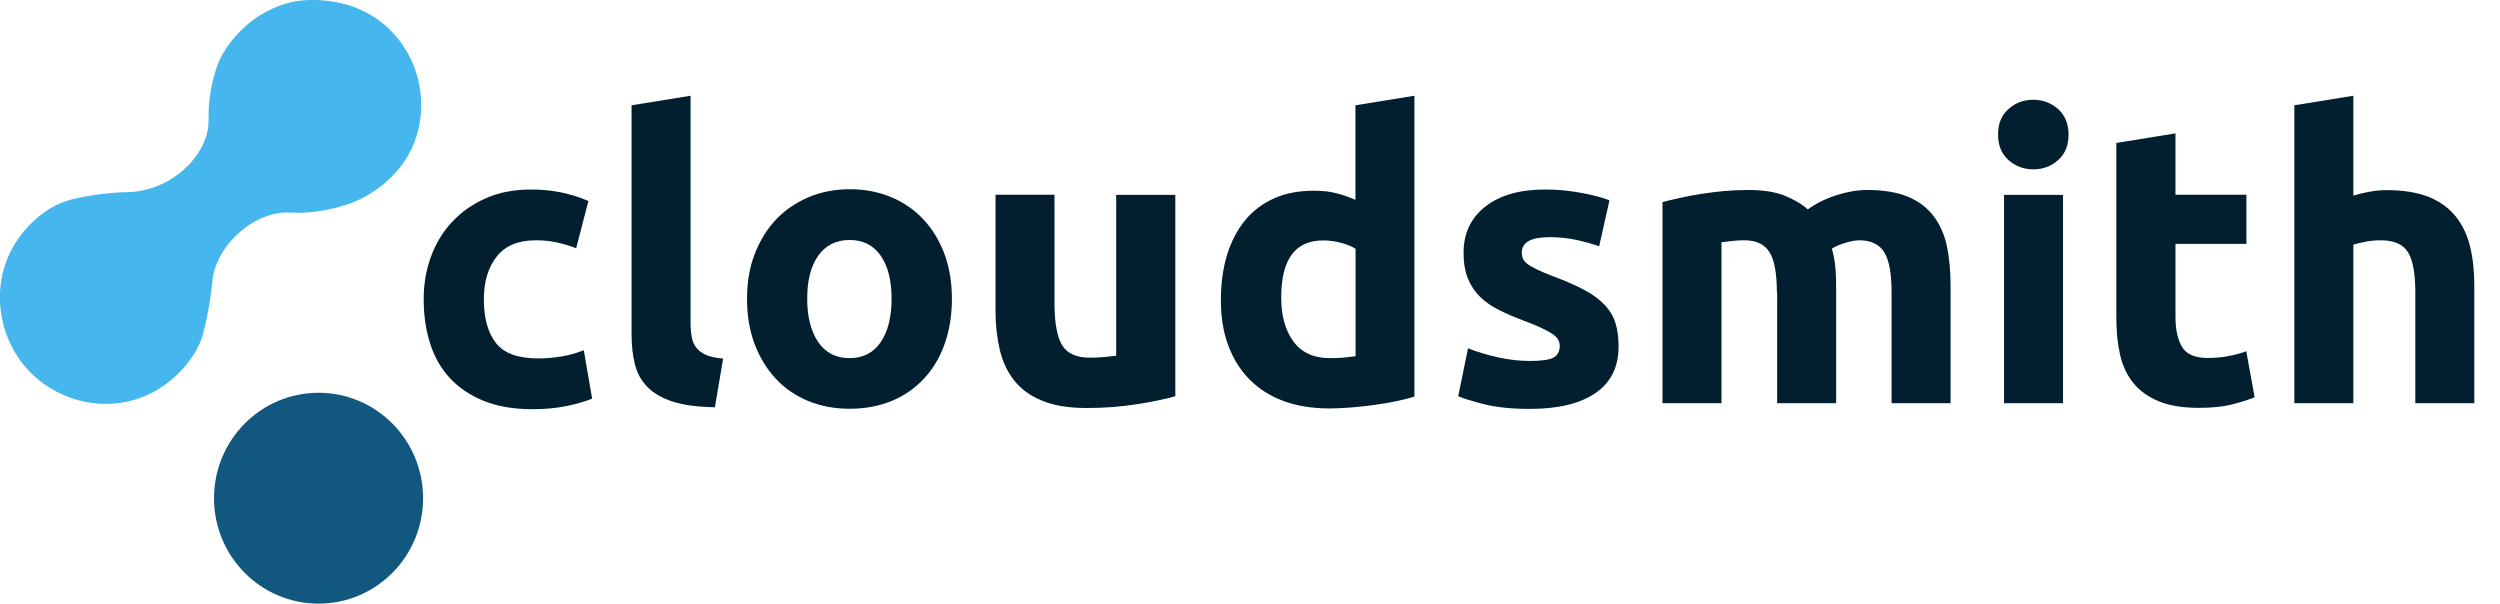
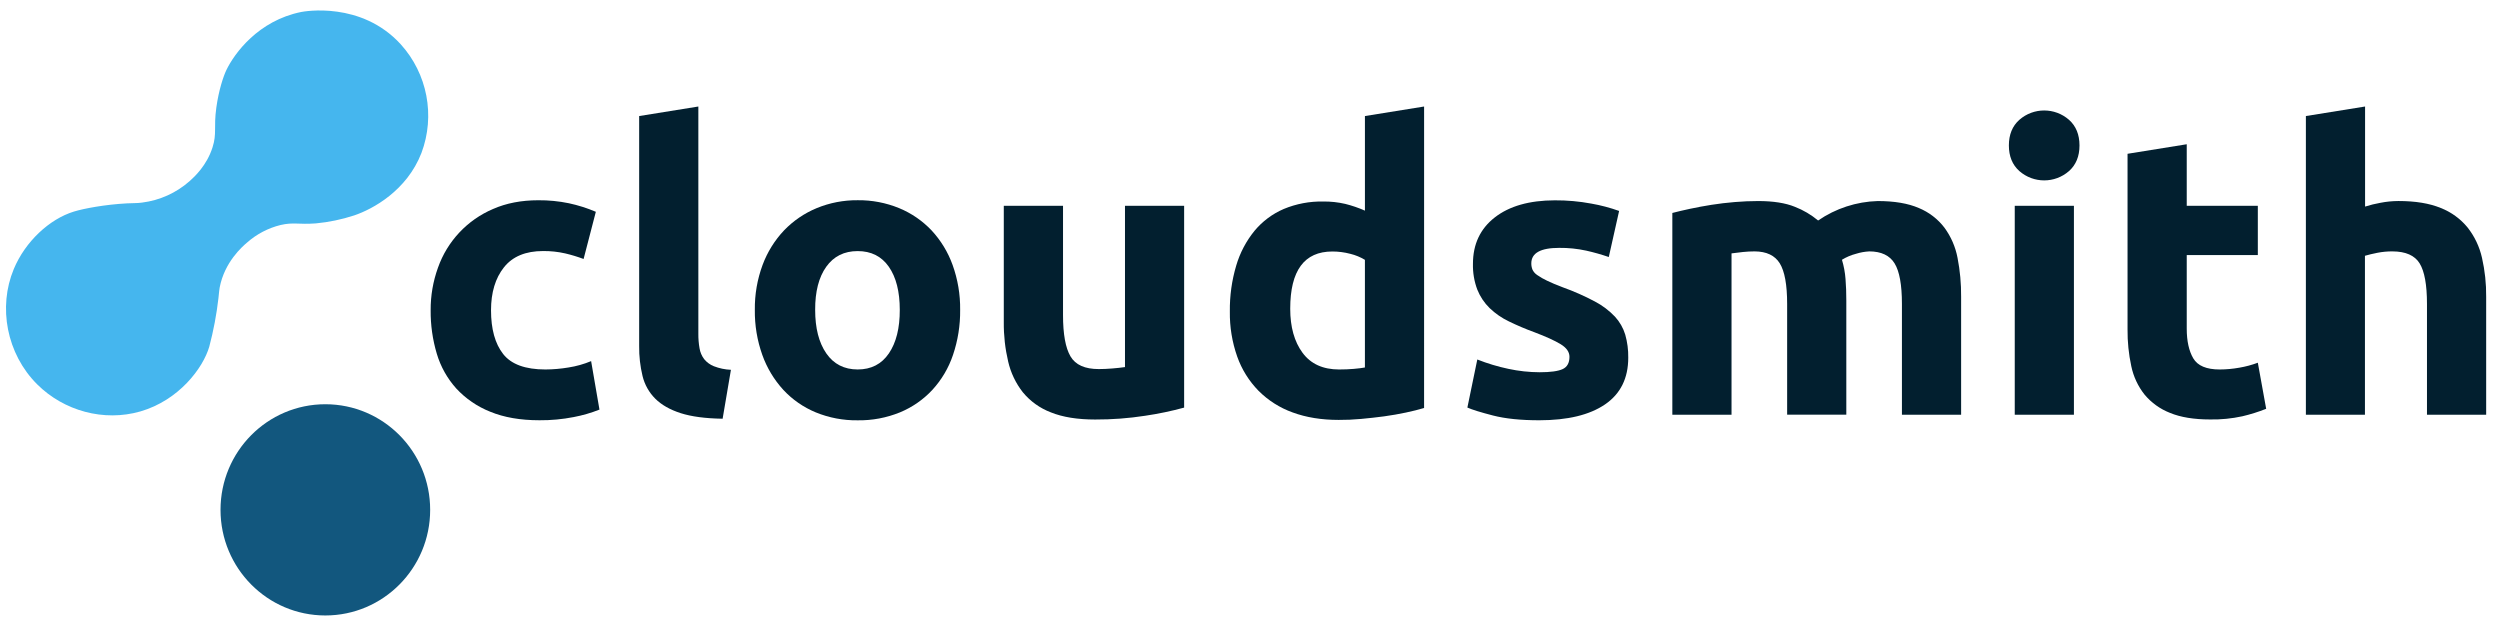
- <svg xmlns="http://www.w3.org/2000/svg" version="1.1" id="Layer_1" x="0px" y="0px" viewBox="0 0 1674 404.1" style="enable-background:new 0 0 1674 404.1;" xml:space="preserve">
-   <style type="text/css">
- 	.st0{fill:#45B6EE;}
- 	.st1{fill:#12577E;}
- 	.st2{enable-background:new    ;}
- 	.st3{fill:#021F2F;}
- </style>
+ <svg xmlns="http://www.w3.org/2000/svg" viewBox="0 0 1670 420">
+   <defs>
+     <style>.cls-1{fill:#45b6ee;}.cls-2{fill:#12577e;}.cls-3{fill:#021f2f;}</style>
+   </defs>
  <g id="text">
-     <g>
-       <path class="st0" d="M161,155.1c6.4-5.7,14.1-9.7,22.4-11.8c8.7-2,11.9-0.2,23.5-1.1c8.7-0.8,17.3-2.6,25.7-5.3    c12.5-4.2,35.2-16.6,44.9-41.7c9.4-24.9,4-53-13.9-72.7C237.2-6.3,199.2,0.6,197.2,1c-28.7,5.8-44.6,27.6-50,38.8    c-1.9,4-5.1,13.4-6.7,25.1C138.6,78.4,141,82,138,91.4c-3.9,12.1-12,19.6-15.4,22.6c-8.9,7.8-19.9,12.8-31.7,14.3    c-3.7,0.5-4.2,0.2-10.2,0.5c-14.6,0.8-28.7,3.4-35.4,5.5c-16.3,5-32.5,20-40.2,38.4c-10.5,25.3-4.9,56.6,15.7,77.1    c17.7,17.6,44.4,25.1,68.9,18c25.7-7.5,41.8-28.9,46-43.3c2.8-10.6,4.9-21.5,6.1-32.4c0.6-5.2,0.4-5,0.8-7.2    C146,168.1,157.8,157.8,161,155.1z" />
-     </g>
-     <g>
-       <ellipse class="st1" cx="213.3" cy="333.6" rx="70" ry="70.6" />
-     </g>
-     <g class="st2">
-       <path class="st3" d="M283.7,200.3c0-10.1,1.6-19.6,4.9-28.5c3.3-8.9,8-16.7,14.2-23.3c6.2-6.6,13.7-11.9,22.6-15.8    c8.8-3.9,18.9-5.8,30.2-5.8c7.4,0,14.2,0.7,20.4,2c6.2,1.3,12.2,3.2,18,5.7l-8.2,31.6c-3.7-1.4-7.8-2.7-12.2-3.7    c-4.4-1.1-9.4-1.6-14.9-1.6c-11.7,0-20.4,3.6-26.1,10.9c-5.8,7.3-8.6,16.8-8.6,28.7c0,12.6,2.7,22.3,8.1,29.2    c5.4,6.9,14.8,10.3,28.3,10.3c4.8,0,9.9-0.4,15.4-1.3c5.5-0.9,10.5-2.3,15.1-4.2l5.6,32.4c-4.6,1.9-10.3,3.6-17.2,5    c-6.9,1.4-14.5,2.1-22.8,2.1c-12.7,0-23.7-1.9-32.9-5.7c-9.2-3.8-16.8-9-22.7-15.5c-5.9-6.5-10.3-14.3-13-23.2    C285,220.4,283.7,210.7,283.7,200.3z" />
-       <path class="st3" d="M478.7,272.7c-11.5-0.2-20.8-1.4-28-3.7s-12.8-5.5-17-9.7c-4.2-4.2-7-9.2-8.5-15.1c-1.5-5.9-2.3-12.6-2.3-20    V70.5l39.5-6.4v152c0,3.5,0.3,6.7,0.8,9.6c0.5,2.8,1.5,5.2,3.1,7.2c1.5,1.9,3.7,3.5,6.5,4.8c2.8,1.2,6.6,2,11.4,2.4L478.7,272.7z" />
-       <path class="st3" d="M637.4,200c0,11-1.6,21-4.8,30.1c-3.2,9.1-7.8,16.9-13.8,23.3c-6,6.5-13.2,11.5-21.6,15    c-8.4,3.5-17.8,5.3-28.3,5.3c-10.3,0-19.6-1.8-28-5.3c-8.4-3.5-15.6-8.5-21.6-15c-6-6.5-10.7-14.2-14.1-23.3    c-3.4-9.1-5-19.1-5-30.1c0-11,1.7-21,5.2-30c3.5-9,8.2-16.7,14.3-23.1c6.1-6.4,13.4-11.3,21.8-14.9c8.4-3.5,17.6-5.3,27.5-5.3    c10.1,0,19.3,1.8,27.7,5.3c8.4,3.5,15.6,8.5,21.6,14.9c6,6.4,10.7,14.1,14.1,23.1C635.7,179,637.4,189,637.4,200z M597,200    c0-12.2-2.4-21.8-7.3-28.8c-4.9-7-11.8-10.5-20.8-10.5c-9,0-16,3.5-21,10.5c-5,7-7.4,16.6-7.4,28.8s2.5,21.9,7.4,29.1    c5,7.2,11.9,10.7,21,10.7c9,0,16-3.6,20.8-10.7C594.6,221.9,597,212.2,597,200z" />
-       <path class="st3" d="M787,265.3c-6.7,1.9-15.4,3.8-26,5.4c-10.6,1.7-21.8,2.5-33.4,2.5c-11.9,0-21.7-1.6-29.6-4.8    c-7.9-3.2-14.1-7.6-18.7-13.4c-4.6-5.7-7.9-12.6-9.8-20.6c-1.9-8-2.9-16.7-2.9-26.3v-77.7h39.5v73c0,12.7,1.7,21.9,5,27.6    c3.4,5.7,9.6,8.5,18.8,8.5c2.8,0,5.8-0.1,9-0.4c3.2-0.3,6-0.6,8.5-0.9V130.5H787V265.3z" />
-       <path class="st3" d="M947.3,265.5c-3.5,1.1-7.6,2.1-12.2,3.1c-4.6,1-9.4,1.8-14.5,2.5c-5,0.7-10.2,1.3-15.4,1.7    c-5.2,0.4-10.2,0.7-15,0.7c-11.5,0-21.8-1.7-30.8-5s-16.6-8.2-22.8-14.5c-6.2-6.3-10.9-13.9-14.2-22.8c-3.3-8.9-4.9-19-4.9-30.1    c0-11.3,1.4-21.5,4.2-30.6c2.8-9.1,6.9-16.8,12.2-23.2s11.8-11.2,19.5-14.6c7.7-3.4,16.5-5,26.4-5c5.5,0,10.4,0.5,14.7,1.6    c4.3,1.1,8.7,2.6,13.1,4.5V70.5l39.5-6.4V265.5z M857.9,199.2c0,12.2,2.7,22,8.2,29.5c5.5,7.4,13.6,11.1,24.4,11.1    c3.5,0,6.8-0.1,9.8-0.4c3-0.3,5.5-0.6,7.4-0.9v-71.9c-2.5-1.6-5.7-2.9-9.7-4c-4-1.1-8-1.6-12.1-1.6    C867.2,161,857.9,173.7,857.9,199.2z" />
-       <path class="st3" d="M1024.5,241.7c7.3,0,12.4-0.7,15.4-2.1c3-1.4,4.5-4.2,4.5-8.2c0-3.2-1.9-6-5.8-8.4c-3.9-2.4-9.8-5.1-17.8-8.1    c-6.2-2.3-11.8-4.7-16.8-7.2c-5-2.5-9.3-5.4-12.9-8.9c-3.5-3.4-6.3-7.6-8.2-12.3c-1.9-4.8-2.9-10.5-2.9-17.2    c0-13.1,4.9-23.4,14.6-31c9.7-7.6,23.1-11.4,40.1-11.4c8.5,0,16.6,0.8,24.4,2.3c7.8,1.5,14,3.1,18.6,4.9l-6.9,30.8    c-4.6-1.6-9.6-3-15-4.2c-5.4-1.2-11.5-1.9-18.2-1.9c-12.4,0-18.6,3.4-18.6,10.3c0,1.6,0.3,3,0.8,4.2c0.5,1.2,1.6,2.4,3.2,3.6    c1.6,1.2,3.8,2.4,6.5,3.7c2.7,1.3,6.2,2.8,10.5,4.4c8.7,3.2,15.8,6.4,21.5,9.5c5.7,3.1,10.1,6.5,13.4,10.1c3.3,3.6,5.6,7.6,6.9,12    c1.3,4.4,2,9.5,2,15.4c0,13.8-5.2,24.2-15.5,31.2c-10.3,7.1-25,10.6-43.9,10.6c-12.4,0-22.7-1.1-30.9-3.2    c-8.2-2.1-13.9-3.9-17.1-5.3l6.6-32.1c6.7,2.7,13.6,4.7,20.7,6.2C1010.6,240.9,1017.6,241.7,1024.5,241.7z" />
-       <path class="st3" d="M1189.8,196c0-12.7-1.6-21.8-4.9-27.1c-3.3-5.3-8.9-8-16.8-8c-2.5,0-5,0.1-7.7,0.4c-2.7,0.3-5.2,0.6-7.7,0.9    V270h-39.5V135.3c3.4-0.9,7.3-1.8,11.8-2.8c4.5-1,9.3-1.9,14.3-2.7c5-0.8,10.2-1.4,15.5-1.9c5.3-0.4,10.5-0.7,15.7-0.7    c10.1,0,18.3,1.3,24.5,3.8c6.3,2.6,11.5,5.6,15.5,9.2c5.7-4.1,12.2-7.3,19.5-9.6c7.3-2.3,14.1-3.4,20.3-3.4    c11.1,0,20.3,1.6,27.5,4.6c7.2,3.1,12.9,7.5,17.1,13.1c4.2,5.7,7.2,12.4,8.8,20.2c1.6,7.8,2.4,16.5,2.4,26V270h-39.5v-74    c0-12.7-1.6-21.8-4.9-27.1c-3.3-5.3-8.9-8-16.8-8c-2.1,0-5.1,0.5-8.9,1.6c-3.8,1.1-6.9,2.4-9.4,4c1.2,4.1,2,8.4,2.4,12.9    c0.4,4.5,0.5,9.3,0.5,14.5V270h-39.5V196z" />
-       <path class="st3" d="M1385.1,90.1c0,7.3-2.3,13-7,17.1c-4.7,4.2-10.2,6.2-16.6,6.2s-11.9-2.1-16.6-6.2c-4.7-4.2-7-9.9-7-17.1    c0-7.3,2.3-13,7-17.1c4.7-4.2,10.2-6.2,16.6-6.2s11.9,2.1,16.6,6.2C1382.7,77.2,1385.1,82.9,1385.1,90.1z M1381.4,270h-39.5V130.5    h39.5V270z" />
-       <path class="st3" d="M1417.2,95.7l39.5-6.4v41.1h47.5v32.9h-47.5v49.1c0,8.3,1.5,15,4.4,19.9c2.9,5,8.8,7.4,17.6,7.4    c4.2,0,8.6-0.4,13.1-1.2c4.5-0.8,8.6-1.9,12.3-3.3l5.6,30.8c-4.8,1.9-10.1,3.6-15.9,5c-5.8,1.4-13,2.1-21.5,2.1    c-10.8,0-19.7-1.5-26.8-4.4c-7.1-2.9-12.7-7-17-12.2c-4.2-5.2-7.2-11.5-8.9-19c-1.7-7.4-2.5-15.7-2.5-24.7V95.7z" />
-       <path class="st3" d="M1536.3,270V70.5l39.5-6.4V131c2.7-0.9,6.1-1.7,10.2-2.5c4.2-0.8,8.2-1.2,12.1-1.2c11.3,0,20.7,1.6,28.3,4.6    c7.5,3.1,13.5,7.5,18,13.1c4.5,5.7,7.7,12.4,9.6,20.2c1.9,7.8,2.8,16.5,2.8,26V270h-39.5v-74c0-12.7-1.6-21.8-4.9-27.1    c-3.3-5.3-9.3-8-18.2-8c-3.5,0-6.9,0.3-10,0.9c-3.1,0.6-5.9,1.3-8.4,2V270H1536.3z" />
-     </g>
+     <path class="cls-1" d="M165,162.06a53,53,0,0,1,22.44-11.76c8.71-2,11.92-.2,23.52-1.07a117.81,117.81,0,0,0,25.66-5.34c12.5-4.22,35.16-16.58,44.9-41.69a71,71,0,0,0-13.9-72.69C241.21.67,203.16,7.63,201.22,8c-28.68,5.77-44.63,27.64-50,38.79-1.93,4-5.1,13.36-6.71,25.07-1.86,13.6.45,17.19-2.54,26.58-3.86,12.12-12,19.61-15.37,22.61a59,59,0,0,1-31.66,14.27c-3.7.5-4.23.22-10.16.53-14.63.78-28.72,3.42-35.42,5.48-16.32,5-32.49,20-40.17,38.44-10.52,25.26-4.9,56.55,15.74,77.06,17.75,17.62,44.39,25.06,68.87,18,25.67-7.45,41.84-28.92,46-43.27a228.52,228.52,0,0,0,6.12-32.38c.62-5.24.41-5,.83-7.17C150,175.12,161.75,164.81,165,162.06Z" />
+     <ellipse class="cls-2" cx="217.33" cy="340.58" rx="70.02" ry="70.55" />
+     <path class="cls-3" d="M287.68,207.27a82.07,82.07,0,0,1,4.91-28.52,66.72,66.72,0,0,1,36.75-39.14q13.26-5.84,30.25-5.84a97.45,97.45,0,0,1,20.43,2,99.52,99.52,0,0,1,18,5.71L389.84,173a100.81,100.81,0,0,0-12.21-3.71,63.89,63.89,0,0,0-14.86-1.59q-17.5,0-26.13,10.87T328,207.27q0,18.84,8.09,29.19t28.26,10.35a96.27,96.27,0,0,0,15.39-1.33,65.11,65.11,0,0,0,15.13-4.25l5.57,32.38a93.61,93.61,0,0,1-17.25,5,114.12,114.12,0,0,1-22.82,2.12q-19.1,0-32.9-5.7a62.06,62.06,0,0,1-22.69-15.53,60.56,60.56,0,0,1-13-23.21A98.65,98.65,0,0,1,287.68,207.27Z" />
+     <path class="cls-3" d="M482.71,279.71q-17.26-.27-28-3.72t-17-9.68a32,32,0,0,1-8.49-15.13,81.23,81.23,0,0,1-2.26-20V77.52l39.54-6.37v152a52,52,0,0,0,.8,9.55,16.39,16.39,0,0,0,3.05,7.17,16,16,0,0,0,6.5,4.77,35.45,35.45,0,0,0,11.41,2.39Z" />
+     <path class="cls-3" d="M641.38,207a90.56,90.56,0,0,1-4.78,30.11,65.24,65.24,0,0,1-13.8,23.35,61.9,61.9,0,0,1-21.62,15,72.15,72.15,0,0,1-28.26,5.31,71.39,71.39,0,0,1-28-5.31,61.85,61.85,0,0,1-21.63-15,68.63,68.63,0,0,1-14.06-23.35,86.39,86.39,0,0,1-5-30.11,83.35,83.35,0,0,1,5.17-30,68.06,68.06,0,0,1,14.33-23.08,64.26,64.26,0,0,1,21.76-14.86,70,70,0,0,1,27.46-5.31,70.76,70.76,0,0,1,27.73,5.31,62.92,62.92,0,0,1,21.62,14.86A67.51,67.51,0,0,1,636.34,177,85.58,85.58,0,0,1,641.38,207Zm-40.33,0q0-18.31-7.3-28.79t-20.83-10.48q-13.53,0-21,10.48T544.53,207q0,18.3,7.43,29.05t21,10.75q13.53,0,20.83-10.75T601.05,207Z" />
+     <path class="cls-3" d="M791,272.28a219.84,219.84,0,0,1-26,5.44,213.84,213.84,0,0,1-33.44,2.52q-17.77,0-29.58-4.78a44.83,44.83,0,0,1-18.71-13.4,52.27,52.27,0,0,1-9.82-20.56,110.41,110.41,0,0,1-2.92-26.27V137.49H710.1v73q0,19.1,5,27.59T734,246.54q4.24,0,9-.4c3.19-.26,6-.57,8.49-.93V137.49H791Z" />
+     <path class="cls-3" d="M951.29,272.54q-5.31,1.6-12.2,3.06t-14.46,2.52q-7.57,1-15.39,1.72t-15,.66q-17.25,0-30.78-5A61.57,61.57,0,0,1,840.65,261a62.48,62.48,0,0,1-14.2-22.82,86.88,86.88,0,0,1-4.91-30.11,102.8,102.8,0,0,1,4.25-30.65A66.49,66.49,0,0,1,838,154.2a52.21,52.21,0,0,1,19.51-14.59,65.36,65.36,0,0,1,26.4-5,62.11,62.11,0,0,1,14.72,1.59,80.55,80.55,0,0,1,13.14,4.51V77.52l39.53-6.37Zm-89.42-66.33q0,18.31,8.23,29.45t24.41,11.15c3.54,0,6.81-.14,9.82-.4s5.48-.57,7.43-.93V173.57a34.46,34.46,0,0,0-9.69-4A46.69,46.69,0,0,0,890,168Q861.88,168,861.87,206.21Z" />
+     <path class="cls-3" d="M1028.5,248.66q10.88,0,15.39-2.12t4.51-8.22q0-4.78-5.83-8.36t-17.78-8.1a177.59,177.59,0,0,1-16.85-7.16,49.42,49.42,0,0,1-12.87-8.89,36,36,0,0,1-8.23-12.34,45.75,45.75,0,0,1-2.91-17.24q0-19.64,14.59-31t40.07-11.41A128.82,128.82,0,0,1,1063,136a113.15,113.15,0,0,1,18.57,4.91l-6.9,30.78a143.29,143.29,0,0,0-15-4.25,81.35,81.35,0,0,0-18.17-1.86q-18.59,0-18.58,10.35a10.74,10.74,0,0,0,.8,4.25,9,9,0,0,0,3.18,3.58,45.46,45.46,0,0,0,6.5,3.73q4.11,2,10.48,4.41a161.89,161.89,0,0,1,21.5,9.5,51.51,51.51,0,0,1,13.4,10.11,31.12,31.12,0,0,1,6.89,12.05,53.33,53.33,0,0,1,2,15.35q0,20.66-15.52,31.24t-43.91,10.59q-18.59,0-30.91-3.18t-17.12-5.31l6.63-32.11a128.82,128.82,0,0,0,20.7,6.24A100.81,100.81,0,0,0,1028.5,248.66Z" />
+     <path class="cls-3" d="M1193.81,203q0-19.11-4.91-27.07t-16.85-8a76.15,76.15,0,0,0-7.7.4c-2.65.26-5.22.57-7.69.93V277.06h-39.54V142.26q5-1.32,11.81-2.78t14.33-2.66q7.56-1.19,15.52-1.85c5.31-.44,10.52-.67,15.66-.67q15.12,0,24.54,3.85a55.68,55.68,0,0,1,15.52,9.15,74,74,0,0,1,39.8-13q16.73,0,27.47,4.65a41.31,41.31,0,0,1,17.11,13.13,49.59,49.59,0,0,1,8.76,20.17,130.24,130.24,0,0,1,2.39,26v78.81h-39.54V203q0-19.11-4.91-27.07t-16.85-8a35.73,35.73,0,0,0-8.89,1.59,34.79,34.79,0,0,0-9.42,4,60,60,0,0,1,2.39,12.87q.54,6.76.53,14.46v76.16h-39.53Z" />
+     <path class="cls-3" d="M1389.1,97.15q0,10.89-7,17.12a25.19,25.19,0,0,1-33.17,0q-7-6.24-7-17.12t7-17.11a25.16,25.16,0,0,1,33.17,0Q1389.09,86.28,1389.1,97.15Zm-3.72,179.91h-39.53V137.49h39.53Z" />
+     <path class="cls-3" d="M1421.2,102.73l39.54-6.37v41.13h47.49v32.9h-47.49v49.09q0,12.47,4.37,19.9t17.65,7.43a75.17,75.17,0,0,0,13.13-1.2,67.56,67.56,0,0,0,12.34-3.31l5.57,30.78a113.52,113.52,0,0,1-15.92,5,93,93,0,0,1-21.49,2.12q-16.19,0-26.8-4.38a42,42,0,0,1-17-12.2,45.42,45.42,0,0,1-8.89-19A112,112,0,0,1,1421.2,220Z" />
+     <path class="cls-3" d="M1540.33,277.06V77.52l39.54-6.37V138a79.77,79.77,0,0,1,10.22-2.52,63.78,63.78,0,0,1,12.07-1.2q17,0,28.26,4.65a43.86,43.86,0,0,1,18,13.13,50.66,50.66,0,0,1,9.55,20.17,112,112,0,0,1,2.79,26v78.81h-39.54V203q0-19.11-4.91-27.07t-18.17-8a50.58,50.58,0,0,0-10,.93c-3.1.62-5.88,1.28-8.36,2V277.06Z" />
  </g>
</svg>
